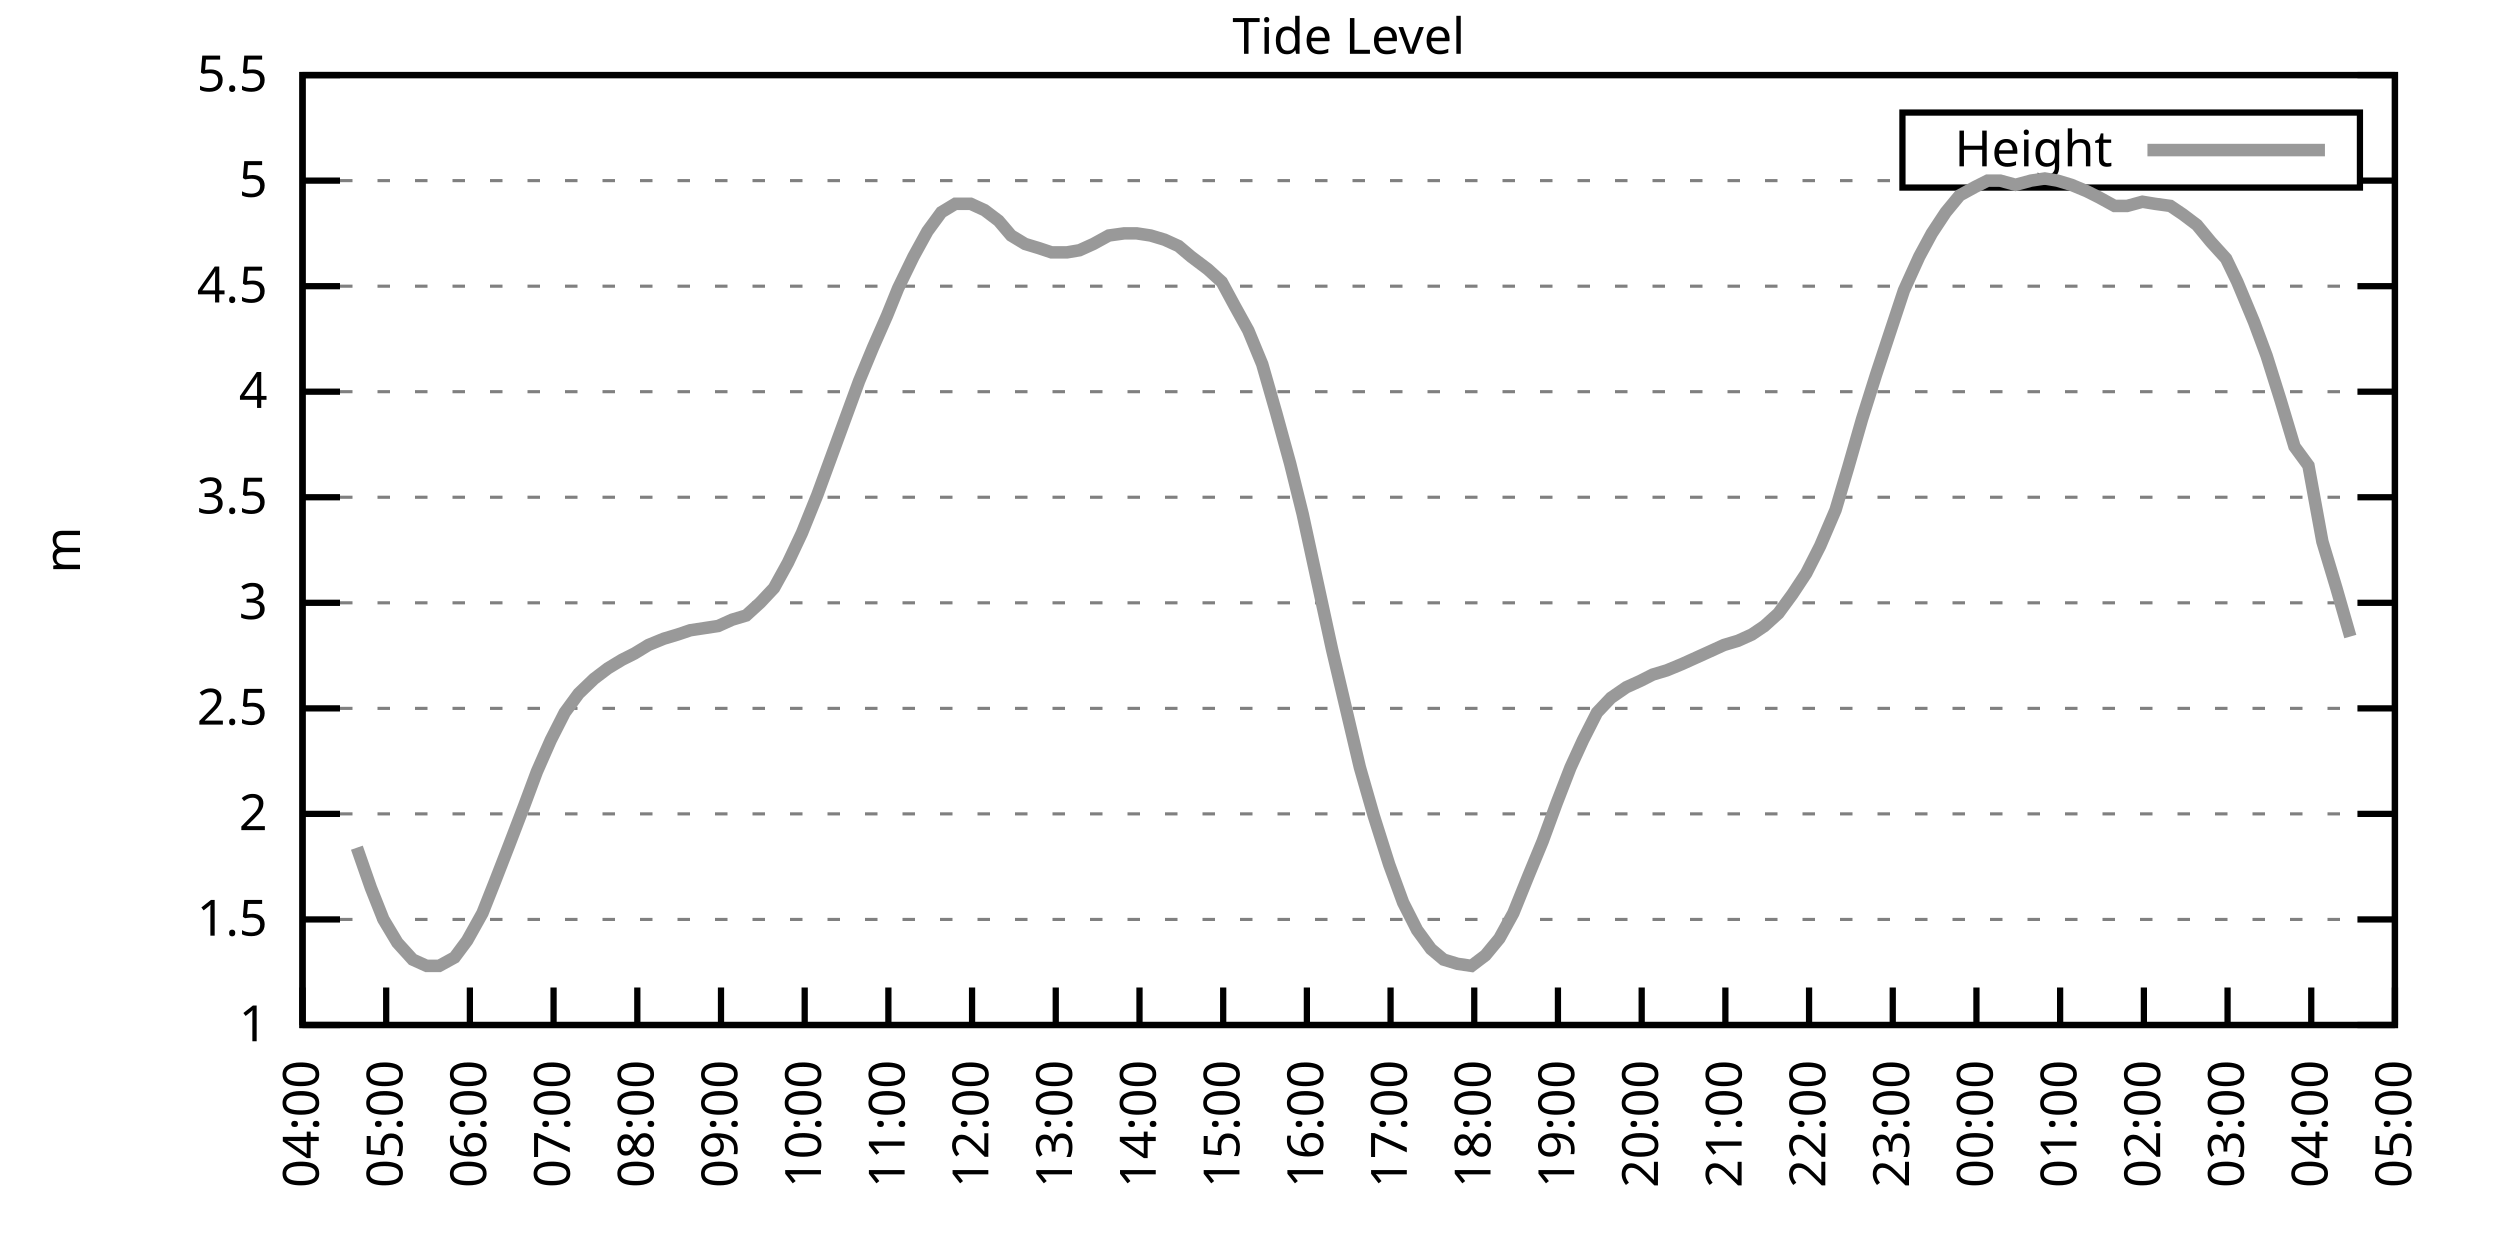
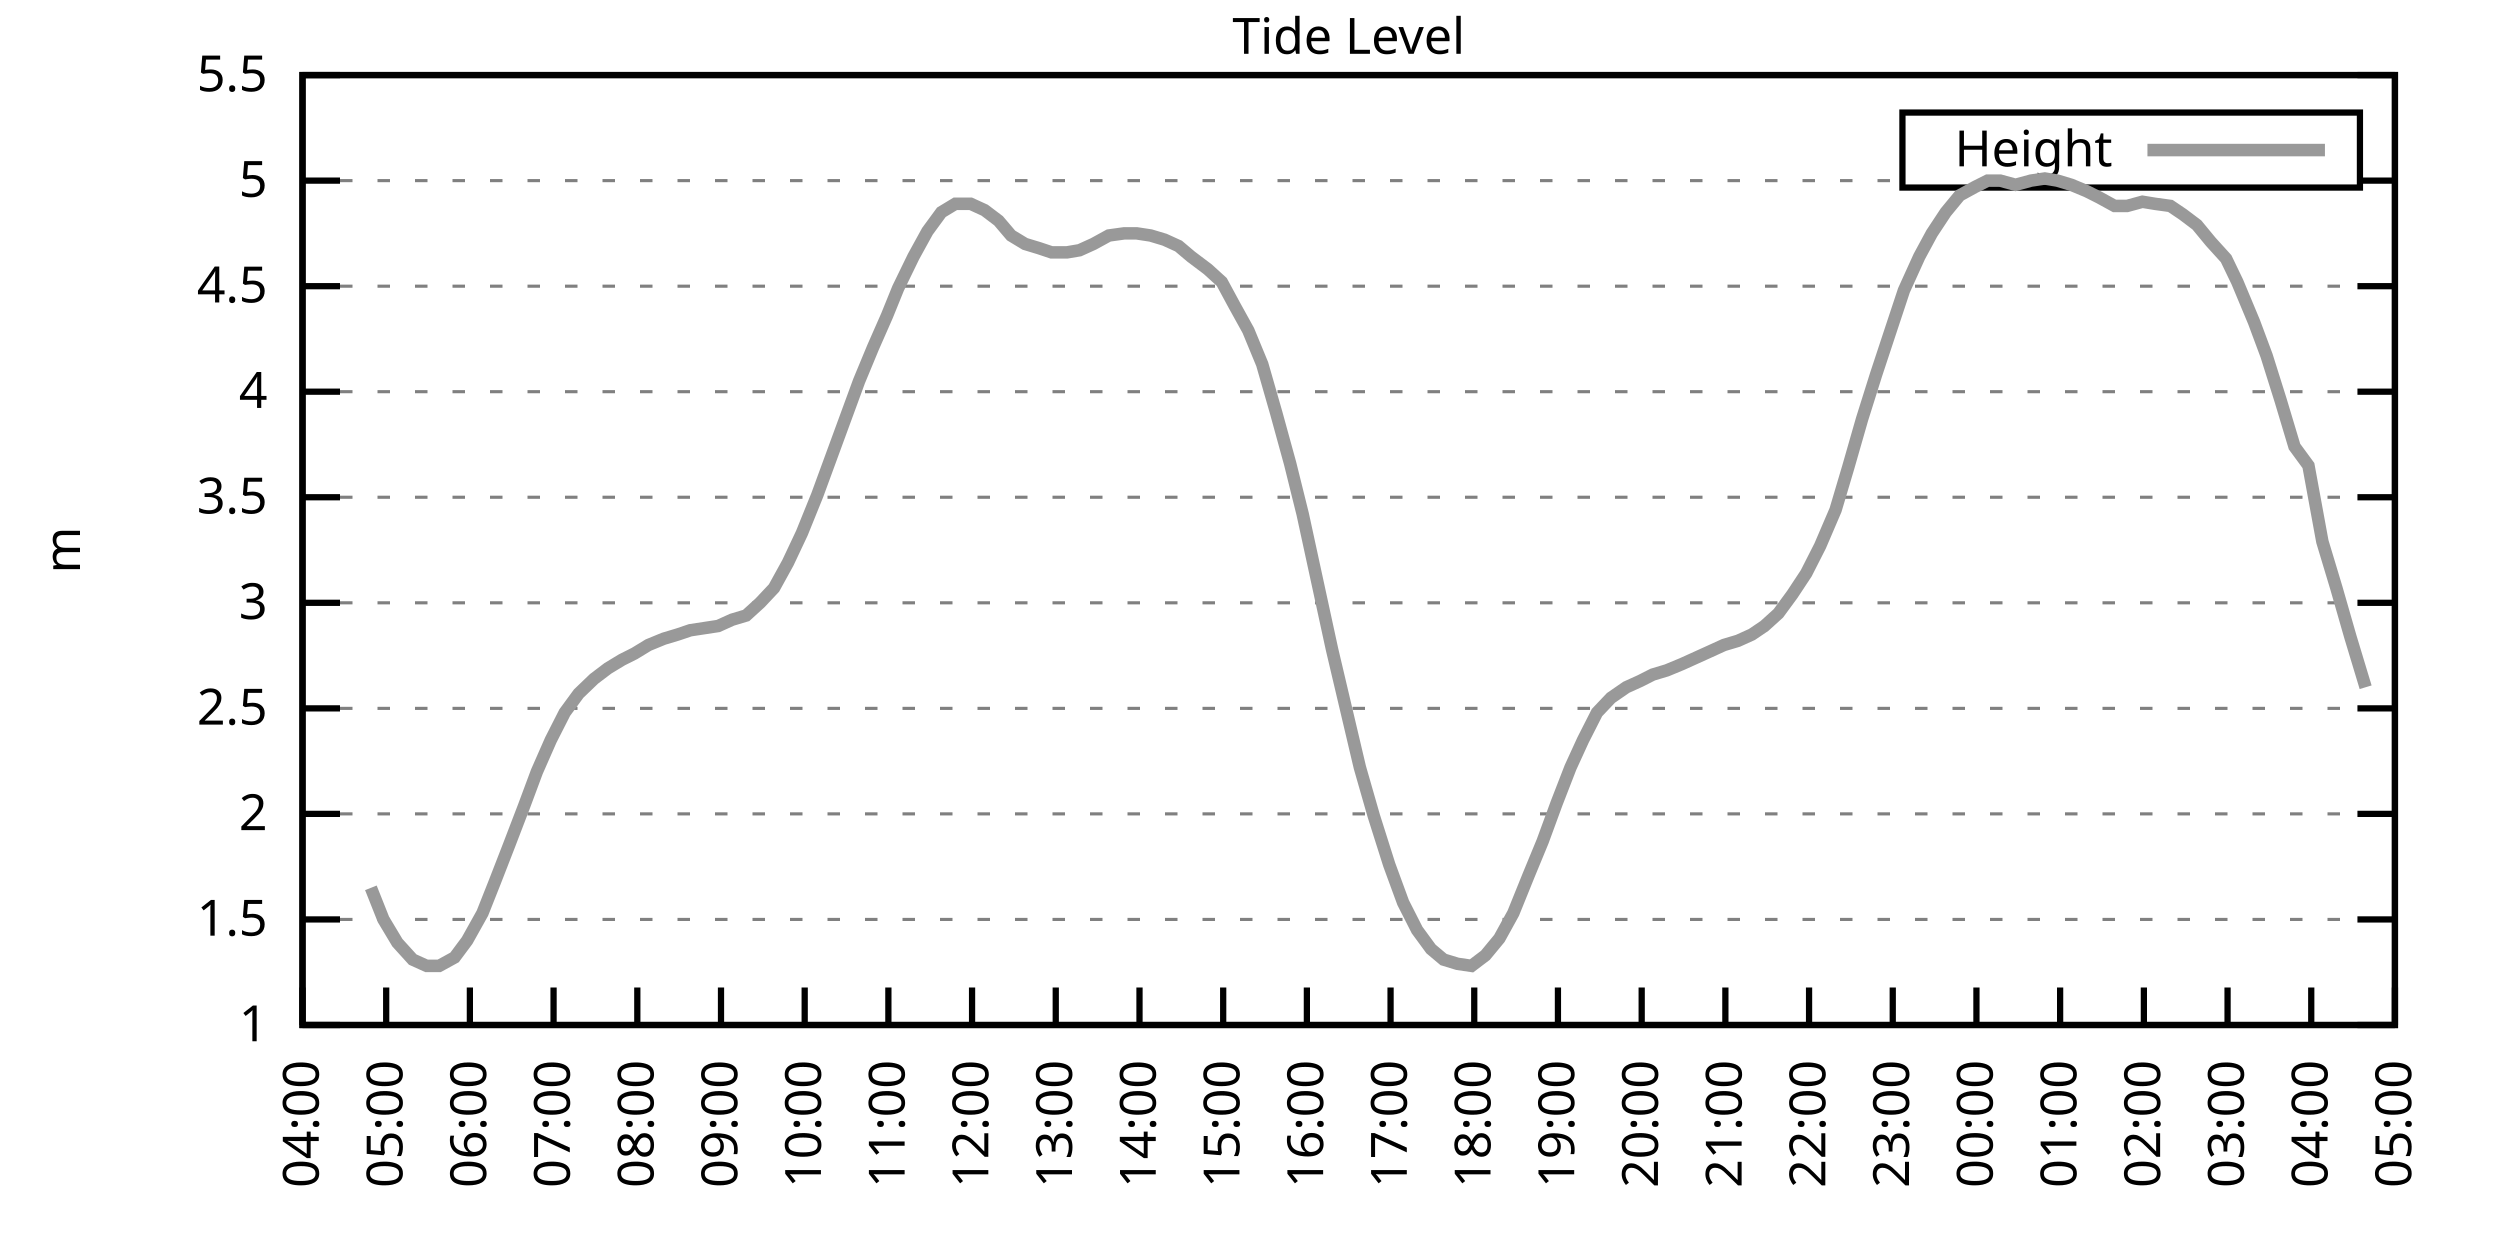
<svg xmlns="http://www.w3.org/2000/svg" xmlns:xlink="http://www.w3.org/1999/xlink" width="400" height="200" viewBox="0 0 400 200">
  <g id="gnuplot_canvas">
    <rect x="0" y="0" width="400" height="200" fill="none" />
    <defs>
      <circle id="gpDot" r="0.5" stroke-width="0.5" stroke="currentColor" />
      <path id="gpPt0" stroke-width="0.333" stroke="currentColor" d="M-1,0 h2 M0,-1 v2" />
      <path id="gpPt1" stroke-width="0.333" stroke="currentColor" d="M-1,-1 L1,1 M1,-1 L-1,1" />
      <path id="gpPt2" stroke-width="0.333" stroke="currentColor" d="M-1,0 L1,0 M0,-1 L0,1 M-1,-1 L1,1 M-1,1 L1,-1" />
      <rect id="gpPt3" stroke-width="0.333" stroke="currentColor" x="-1" y="-1" width="2" height="2" />
      <rect id="gpPt4" stroke-width="0.333" stroke="currentColor" fill="currentColor" x="-1" y="-1" width="2" height="2" />
      <circle id="gpPt5" stroke-width="0.333" stroke="currentColor" cx="0" cy="0" r="1" />
      <use xlink:href="#gpPt5" id="gpPt6" fill="currentColor" stroke="none" />
      <path id="gpPt7" stroke-width="0.333" stroke="currentColor" d="M0,-1.33 L-1.33,0.67 L1.33,0.67 z" />
      <use xlink:href="#gpPt7" id="gpPt8" fill="currentColor" stroke="none" />
      <use xlink:href="#gpPt7" id="gpPt9" stroke="currentColor" transform="rotate(180)" />
      <use xlink:href="#gpPt9" id="gpPt10" fill="currentColor" stroke="none" />
      <use xlink:href="#gpPt3" id="gpPt11" stroke="currentColor" transform="rotate(45)" />
      <use xlink:href="#gpPt11" id="gpPt12" fill="currentColor" stroke="none" />
      <path id="gpPt13" stroke-width="0.333" stroke="currentColor" d="M0,1.330 L1.265,0.411 L0.782,-1.067 L-0.782,-1.076 L-1.265,0.411 z" />
      <use xlink:href="#gpPt13" id="gpPt14" fill="currentColor" stroke="none" />
      <filter id="textbox" filterUnits="objectBoundingBox" x="0" y="0" height="1" width="1">
        <feFlood flood-color="white" flood-opacity="1" result="bgnd" />
        <feComposite in="SourceGraphic" in2="bgnd" operator="atop" />
      </filter>
      <filter id="greybox" filterUnits="objectBoundingBox" x="0" y="0" height="1" width="1">
        <feFlood flood-color="lightgrey" flood-opacity="1" result="grey" />
        <feComposite in="SourceGraphic" in2="grey" operator="atop" />
      </filter>
    </defs>
    <g fill="none" color="white" stroke="currentColor" stroke-width="1.00" stroke-linecap="butt" stroke-linejoin="miter">
</g>
    <g fill="none" color="black" stroke="currentColor" stroke-width="1.00" stroke-linecap="butt" stroke-linejoin="miter">
      <g stroke="none" shape-rendering="crispEdges">
        <polygon fill="rgb(255, 255, 255)" points="48.40,164.00 383.18,164.00 383.18,12.02 48.40,12.02 " />
      </g>
    </g>
    <g fill="none" color="black" stroke="currentColor" stroke-width="1.00" stroke-linecap="butt" stroke-linejoin="miter">
</g>
    <g fill="none" color="black" stroke="black" stroke-width="0.50" stroke-linecap="butt" stroke-linejoin="miter">
</g>
    <g fill="none" color="gray" stroke="currentColor" stroke-width="0.50" stroke-linecap="butt" stroke-linejoin="miter">
      <path stroke="gray" stroke-dasharray="2,4" class="gridline" d="M48.40,164.00 L383.19,164.00  " />
    </g>
    <g fill="none" color="gray" stroke="gray" stroke-width="1.00" stroke-linecap="butt" stroke-linejoin="miter">
</g>
    <g fill="none" color="black" stroke="currentColor" stroke-width="1.00" stroke-linecap="butt" stroke-linejoin="miter">
      <path stroke="black" d="M48.40,164.00 L54.40,164.00 M383.19,164.00 L377.19,164.00  " />
      <g transform="translate(42.80,166.60)" stroke="none" fill="black" font-family="Sans" font-size="8.00" text-anchor="end">
        <text>
          <tspan font-family="Sans"> 1</tspan>
        </text>
      </g>
    </g>
    <g fill="none" color="black" stroke="currentColor" stroke-width="1.00" stroke-linecap="butt" stroke-linejoin="miter">
</g>
    <g fill="none" color="black" stroke="black" stroke-width="0.50" stroke-linecap="butt" stroke-linejoin="miter">
</g>
    <g fill="none" color="gray" stroke="currentColor" stroke-width="0.50" stroke-linecap="butt" stroke-linejoin="miter">
      <path stroke="gray" stroke-dasharray="2,4" class="gridline" d="M48.40,147.11 L383.19,147.11  " />
    </g>
    <g fill="none" color="gray" stroke="gray" stroke-width="1.00" stroke-linecap="butt" stroke-linejoin="miter">
</g>
    <g fill="none" color="black" stroke="currentColor" stroke-width="1.00" stroke-linecap="butt" stroke-linejoin="miter">
      <path stroke="black" d="M48.40,147.11 L54.40,147.11 M383.19,147.11 L377.19,147.11  " />
      <g transform="translate(42.80,149.71)" stroke="none" fill="black" font-family="Sans" font-size="8.00" text-anchor="end">
        <text>
          <tspan font-family="Sans"> 1.5</tspan>
        </text>
      </g>
    </g>
    <g fill="none" color="black" stroke="currentColor" stroke-width="1.00" stroke-linecap="butt" stroke-linejoin="miter">
</g>
    <g fill="none" color="black" stroke="black" stroke-width="0.50" stroke-linecap="butt" stroke-linejoin="miter">
</g>
    <g fill="none" color="gray" stroke="currentColor" stroke-width="0.50" stroke-linecap="butt" stroke-linejoin="miter">
      <path stroke="gray" stroke-dasharray="2,4" class="gridline" d="M48.40,130.22 L383.19,130.22  " />
    </g>
    <g fill="none" color="gray" stroke="gray" stroke-width="1.00" stroke-linecap="butt" stroke-linejoin="miter">
</g>
    <g fill="none" color="black" stroke="currentColor" stroke-width="1.00" stroke-linecap="butt" stroke-linejoin="miter">
      <path stroke="black" d="M48.40,130.22 L54.40,130.22 M383.19,130.22 L377.19,130.22  " />
      <g transform="translate(42.80,132.82)" stroke="none" fill="black" font-family="Sans" font-size="8.00" text-anchor="end">
        <text>
          <tspan font-family="Sans"> 2</tspan>
        </text>
      </g>
    </g>
    <g fill="none" color="black" stroke="currentColor" stroke-width="1.00" stroke-linecap="butt" stroke-linejoin="miter">
</g>
    <g fill="none" color="black" stroke="black" stroke-width="0.50" stroke-linecap="butt" stroke-linejoin="miter">
</g>
    <g fill="none" color="gray" stroke="currentColor" stroke-width="0.50" stroke-linecap="butt" stroke-linejoin="miter">
      <path stroke="gray" stroke-dasharray="2,4" class="gridline" d="M48.40,113.34 L383.19,113.34  " />
    </g>
    <g fill="none" color="gray" stroke="gray" stroke-width="1.00" stroke-linecap="butt" stroke-linejoin="miter">
</g>
    <g fill="none" color="black" stroke="currentColor" stroke-width="1.00" stroke-linecap="butt" stroke-linejoin="miter">
      <path stroke="black" d="M48.40,113.34 L54.40,113.34 M383.19,113.34 L377.19,113.34  " />
      <g transform="translate(42.80,115.94)" stroke="none" fill="black" font-family="Sans" font-size="8.00" text-anchor="end">
        <text>
          <tspan font-family="Sans"> 2.5</tspan>
        </text>
      </g>
    </g>
    <g fill="none" color="black" stroke="currentColor" stroke-width="1.00" stroke-linecap="butt" stroke-linejoin="miter">
</g>
    <g fill="none" color="black" stroke="black" stroke-width="0.50" stroke-linecap="butt" stroke-linejoin="miter">
</g>
    <g fill="none" color="gray" stroke="currentColor" stroke-width="0.50" stroke-linecap="butt" stroke-linejoin="miter">
      <path stroke="gray" stroke-dasharray="2,4" class="gridline" d="M48.40,96.45 L383.19,96.45  " />
    </g>
    <g fill="none" color="gray" stroke="gray" stroke-width="1.00" stroke-linecap="butt" stroke-linejoin="miter">
</g>
    <g fill="none" color="black" stroke="currentColor" stroke-width="1.00" stroke-linecap="butt" stroke-linejoin="miter">
      <path stroke="black" d="M48.40,96.45 L54.40,96.45 M383.19,96.45 L377.19,96.45  " />
      <g transform="translate(42.80,99.05)" stroke="none" fill="black" font-family="Sans" font-size="8.00" text-anchor="end">
        <text>
          <tspan font-family="Sans"> 3</tspan>
        </text>
      </g>
    </g>
    <g fill="none" color="black" stroke="currentColor" stroke-width="1.00" stroke-linecap="butt" stroke-linejoin="miter">
</g>
    <g fill="none" color="black" stroke="black" stroke-width="0.50" stroke-linecap="butt" stroke-linejoin="miter">
</g>
    <g fill="none" color="gray" stroke="currentColor" stroke-width="0.50" stroke-linecap="butt" stroke-linejoin="miter">
      <path stroke="gray" stroke-dasharray="2,4" class="gridline" d="M48.40,79.56 L383.19,79.56  " />
    </g>
    <g fill="none" color="gray" stroke="gray" stroke-width="1.00" stroke-linecap="butt" stroke-linejoin="miter">
</g>
    <g fill="none" color="black" stroke="currentColor" stroke-width="1.00" stroke-linecap="butt" stroke-linejoin="miter">
      <path stroke="black" d="M48.40,79.56 L54.40,79.56 M383.19,79.56 L377.19,79.56  " />
      <g transform="translate(42.80,82.16)" stroke="none" fill="black" font-family="Sans" font-size="8.00" text-anchor="end">
        <text>
          <tspan font-family="Sans"> 3.5</tspan>
        </text>
      </g>
    </g>
    <g fill="none" color="black" stroke="currentColor" stroke-width="1.00" stroke-linecap="butt" stroke-linejoin="miter">
</g>
    <g fill="none" color="black" stroke="black" stroke-width="0.50" stroke-linecap="butt" stroke-linejoin="miter">
</g>
    <g fill="none" color="gray" stroke="currentColor" stroke-width="0.50" stroke-linecap="butt" stroke-linejoin="miter">
      <path stroke="gray" stroke-dasharray="2,4" class="gridline" d="M48.40,62.67 L383.19,62.67  " />
    </g>
    <g fill="none" color="gray" stroke="gray" stroke-width="1.00" stroke-linecap="butt" stroke-linejoin="miter">
</g>
    <g fill="none" color="black" stroke="currentColor" stroke-width="1.00" stroke-linecap="butt" stroke-linejoin="miter">
      <path stroke="black" d="M48.40,62.67 L54.40,62.67 M383.19,62.67 L377.19,62.67  " />
      <g transform="translate(42.80,65.27)" stroke="none" fill="black" font-family="Sans" font-size="8.00" text-anchor="end">
        <text>
          <tspan font-family="Sans"> 4</tspan>
        </text>
      </g>
    </g>
    <g fill="none" color="black" stroke="currentColor" stroke-width="1.00" stroke-linecap="butt" stroke-linejoin="miter">
</g>
    <g fill="none" color="black" stroke="black" stroke-width="0.50" stroke-linecap="butt" stroke-linejoin="miter">
</g>
    <g fill="none" color="gray" stroke="currentColor" stroke-width="0.50" stroke-linecap="butt" stroke-linejoin="miter">
      <path stroke="gray" stroke-dasharray="2,4" class="gridline" d="M48.40,45.79 L383.19,45.79  " />
    </g>
    <g fill="none" color="gray" stroke="gray" stroke-width="1.00" stroke-linecap="butt" stroke-linejoin="miter">
</g>
    <g fill="none" color="black" stroke="currentColor" stroke-width="1.00" stroke-linecap="butt" stroke-linejoin="miter">
      <path stroke="black" d="M48.40,45.79 L54.40,45.79 M383.19,45.79 L377.19,45.79  " />
      <g transform="translate(42.80,48.39)" stroke="none" fill="black" font-family="Sans" font-size="8.00" text-anchor="end">
        <text>
          <tspan font-family="Sans"> 4.5</tspan>
        </text>
      </g>
    </g>
    <g fill="none" color="black" stroke="currentColor" stroke-width="1.00" stroke-linecap="butt" stroke-linejoin="miter">
</g>
    <g fill="none" color="black" stroke="black" stroke-width="0.50" stroke-linecap="butt" stroke-linejoin="miter">
</g>
    <g fill="none" color="gray" stroke="currentColor" stroke-width="0.50" stroke-linecap="butt" stroke-linejoin="miter">
      <path stroke="gray" stroke-dasharray="2,4" class="gridline" d="M48.40,28.90 L304.39,28.90 M377.59,28.90 L383.19,28.90  " />
    </g>
    <g fill="none" color="gray" stroke="gray" stroke-width="1.00" stroke-linecap="butt" stroke-linejoin="miter">
</g>
    <g fill="none" color="black" stroke="currentColor" stroke-width="1.00" stroke-linecap="butt" stroke-linejoin="miter">
      <path stroke="black" d="M48.40,28.90 L54.40,28.90 M383.19,28.90 L377.19,28.90  " />
      <g transform="translate(42.80,31.50)" stroke="none" fill="black" font-family="Sans" font-size="8.00" text-anchor="end">
        <text>
          <tspan font-family="Sans"> 5</tspan>
        </text>
      </g>
    </g>
    <g fill="none" color="black" stroke="currentColor" stroke-width="1.00" stroke-linecap="butt" stroke-linejoin="miter">
</g>
    <g fill="none" color="black" stroke="black" stroke-width="0.50" stroke-linecap="butt" stroke-linejoin="miter">
</g>
    <g fill="none" color="gray" stroke="currentColor" stroke-width="0.50" stroke-linecap="butt" stroke-linejoin="miter">
      <path stroke="gray" stroke-dasharray="2,4" class="gridline" d="M48.40,12.01 L383.19,12.01  " />
    </g>
    <g fill="none" color="gray" stroke="gray" stroke-width="1.00" stroke-linecap="butt" stroke-linejoin="miter">
</g>
    <g fill="none" color="black" stroke="currentColor" stroke-width="1.00" stroke-linecap="butt" stroke-linejoin="miter">
      <path stroke="black" d="M48.40,12.01 L54.40,12.01 M383.19,12.01 L377.19,12.01  " />
      <g transform="translate(42.80,14.61)" stroke="none" fill="black" font-family="Sans" font-size="8.00" text-anchor="end">
        <text>
          <tspan font-family="Sans"> 5.5</tspan>
        </text>
      </g>
    </g>
    <g fill="none" color="black" stroke="currentColor" stroke-width="1.00" stroke-linecap="butt" stroke-linejoin="miter">
      <path stroke="black" d="M48.40,164.00 L48.40,158.00  " />
      <g transform="translate(51.00,169.60) rotate(270.00)" stroke="none" fill="black" font-family="Sans" font-size="8.00" text-anchor="end">
        <text>
          <tspan font-family="Sans">04:00</tspan>
        </text>
      </g>
    </g>
    <g fill="none" color="black" stroke="currentColor" stroke-width="1.00" stroke-linecap="butt" stroke-linejoin="miter">
      <path stroke="black" d="M61.79,164.00 L61.79,158.00  " />
      <g transform="translate(64.39,169.60) rotate(270.00)" stroke="none" fill="black" font-family="Sans" font-size="8.00" text-anchor="end">
        <text>
          <tspan font-family="Sans">05:00</tspan>
        </text>
      </g>
    </g>
    <g fill="none" color="black" stroke="currentColor" stroke-width="1.00" stroke-linecap="butt" stroke-linejoin="miter">
      <path stroke="black" d="M75.18,164.00 L75.18,158.00  " />
      <g transform="translate(77.78,169.60) rotate(270.00)" stroke="none" fill="black" font-family="Sans" font-size="8.00" text-anchor="end">
        <text>
          <tspan font-family="Sans">06:00</tspan>
        </text>
      </g>
    </g>
    <g fill="none" color="black" stroke="currentColor" stroke-width="1.00" stroke-linecap="butt" stroke-linejoin="miter">
      <path stroke="black" d="M88.57,164.00 L88.57,158.00  " />
      <g transform="translate(91.17,169.60) rotate(270.00)" stroke="none" fill="black" font-family="Sans" font-size="8.00" text-anchor="end">
        <text>
          <tspan font-family="Sans">07:00</tspan>
        </text>
      </g>
    </g>
    <g fill="none" color="black" stroke="currentColor" stroke-width="1.00" stroke-linecap="butt" stroke-linejoin="miter">
      <path stroke="black" d="M101.97,164.00 L101.97,158.00  " />
      <g transform="translate(104.57,169.60) rotate(270.00)" stroke="none" fill="black" font-family="Sans" font-size="8.00" text-anchor="end">
        <text>
          <tspan font-family="Sans">08:00</tspan>
        </text>
      </g>
    </g>
    <g fill="none" color="black" stroke="currentColor" stroke-width="1.00" stroke-linecap="butt" stroke-linejoin="miter">
      <path stroke="black" d="M115.36,164.00 L115.36,158.00  " />
      <g transform="translate(117.96,169.60) rotate(270.00)" stroke="none" fill="black" font-family="Sans" font-size="8.00" text-anchor="end">
        <text>
          <tspan font-family="Sans">09:00</tspan>
        </text>
      </g>
    </g>
    <g fill="none" color="black" stroke="currentColor" stroke-width="1.00" stroke-linecap="butt" stroke-linejoin="miter">
      <path stroke="black" d="M128.75,164.00 L128.75,158.00  " />
      <g transform="translate(131.35,169.60) rotate(270.00)" stroke="none" fill="black" font-family="Sans" font-size="8.00" text-anchor="end">
        <text>
          <tspan font-family="Sans">10:00</tspan>
        </text>
      </g>
    </g>
    <g fill="none" color="black" stroke="currentColor" stroke-width="1.00" stroke-linecap="butt" stroke-linejoin="miter">
      <path stroke="black" d="M142.14,164.00 L142.14,158.00  " />
      <g transform="translate(144.74,169.60) rotate(270.00)" stroke="none" fill="black" font-family="Sans" font-size="8.00" text-anchor="end">
        <text>
          <tspan font-family="Sans">11:00</tspan>
        </text>
      </g>
    </g>
    <g fill="none" color="black" stroke="currentColor" stroke-width="1.00" stroke-linecap="butt" stroke-linejoin="miter">
      <path stroke="black" d="M155.53,164.00 L155.53,158.00  " />
      <g transform="translate(158.13,169.60) rotate(270.00)" stroke="none" fill="black" font-family="Sans" font-size="8.00" text-anchor="end">
        <text>
          <tspan font-family="Sans">12:00</tspan>
        </text>
      </g>
    </g>
    <g fill="none" color="black" stroke="currentColor" stroke-width="1.00" stroke-linecap="butt" stroke-linejoin="miter">
      <path stroke="black" d="M168.92,164.00 L168.92,158.00  " />
      <g transform="translate(171.52,169.60) rotate(270.00)" stroke="none" fill="black" font-family="Sans" font-size="8.00" text-anchor="end">
        <text>
          <tspan font-family="Sans">13:00</tspan>
        </text>
      </g>
    </g>
    <g fill="none" color="black" stroke="currentColor" stroke-width="1.00" stroke-linecap="butt" stroke-linejoin="miter">
      <path stroke="black" d="M182.32,164.00 L182.32,158.00  " />
      <g transform="translate(184.92,169.60) rotate(270.00)" stroke="none" fill="black" font-family="Sans" font-size="8.00" text-anchor="end">
        <text>
          <tspan font-family="Sans">14:00</tspan>
        </text>
      </g>
    </g>
    <g fill="none" color="black" stroke="currentColor" stroke-width="1.00" stroke-linecap="butt" stroke-linejoin="miter">
      <path stroke="black" d="M195.71,164.00 L195.71,158.00  " />
      <g transform="translate(198.31,169.60) rotate(270.00)" stroke="none" fill="black" font-family="Sans" font-size="8.00" text-anchor="end">
        <text>
          <tspan font-family="Sans">15:00</tspan>
        </text>
      </g>
    </g>
    <g fill="none" color="black" stroke="currentColor" stroke-width="1.00" stroke-linecap="butt" stroke-linejoin="miter">
      <path stroke="black" d="M209.10,164.00 L209.10,158.00  " />
      <g transform="translate(211.70,169.60) rotate(270.00)" stroke="none" fill="black" font-family="Sans" font-size="8.00" text-anchor="end">
        <text>
          <tspan font-family="Sans">16:00</tspan>
        </text>
      </g>
    </g>
    <g fill="none" color="black" stroke="currentColor" stroke-width="1.00" stroke-linecap="butt" stroke-linejoin="miter">
      <path stroke="black" d="M222.49,164.00 L222.49,158.00  " />
      <g transform="translate(225.09,169.60) rotate(270.00)" stroke="none" fill="black" font-family="Sans" font-size="8.00" text-anchor="end">
        <text>
          <tspan font-family="Sans">17:00</tspan>
        </text>
      </g>
    </g>
    <g fill="none" color="black" stroke="currentColor" stroke-width="1.00" stroke-linecap="butt" stroke-linejoin="miter">
      <path stroke="black" d="M235.88,164.00 L235.88,158.00  " />
      <g transform="translate(238.48,169.60) rotate(270.00)" stroke="none" fill="black" font-family="Sans" font-size="8.00" text-anchor="end">
        <text>
          <tspan font-family="Sans">18:00</tspan>
        </text>
      </g>
    </g>
    <g fill="none" color="black" stroke="currentColor" stroke-width="1.00" stroke-linecap="butt" stroke-linejoin="miter">
      <path stroke="black" d="M249.27,164.00 L249.27,158.00  " />
      <g transform="translate(251.87,169.60) rotate(270.00)" stroke="none" fill="black" font-family="Sans" font-size="8.00" text-anchor="end">
        <text>
          <tspan font-family="Sans">19:00</tspan>
        </text>
      </g>
    </g>
    <g fill="none" color="black" stroke="currentColor" stroke-width="1.00" stroke-linecap="butt" stroke-linejoin="miter">
      <path stroke="black" d="M262.67,164.00 L262.67,158.00  " />
      <g transform="translate(265.27,169.60) rotate(270.00)" stroke="none" fill="black" font-family="Sans" font-size="8.00" text-anchor="end">
        <text>
          <tspan font-family="Sans">20:00</tspan>
        </text>
      </g>
    </g>
    <g fill="none" color="black" stroke="currentColor" stroke-width="1.00" stroke-linecap="butt" stroke-linejoin="miter">
      <path stroke="black" d="M276.06,164.00 L276.06,158.00  " />
      <g transform="translate(278.66,169.60) rotate(270.00)" stroke="none" fill="black" font-family="Sans" font-size="8.00" text-anchor="end">
        <text>
          <tspan font-family="Sans">21:00</tspan>
        </text>
      </g>
    </g>
    <g fill="none" color="black" stroke="currentColor" stroke-width="1.00" stroke-linecap="butt" stroke-linejoin="miter">
      <path stroke="black" d="M289.45,164.00 L289.45,158.00  " />
      <g transform="translate(292.05,169.60) rotate(270.00)" stroke="none" fill="black" font-family="Sans" font-size="8.00" text-anchor="end">
        <text>
          <tspan font-family="Sans">22:00</tspan>
        </text>
      </g>
    </g>
    <g fill="none" color="black" stroke="currentColor" stroke-width="1.00" stroke-linecap="butt" stroke-linejoin="miter">
      <path stroke="black" d="M302.84,164.00 L302.84,158.00  " />
      <g transform="translate(305.44,169.60) rotate(270.00)" stroke="none" fill="black" font-family="Sans" font-size="8.00" text-anchor="end">
        <text>
          <tspan font-family="Sans">23:00</tspan>
        </text>
      </g>
    </g>
    <g fill="none" color="black" stroke="currentColor" stroke-width="1.00" stroke-linecap="butt" stroke-linejoin="miter">
      <path stroke="black" d="M316.23,164.00 L316.23,158.00  " />
      <g transform="translate(318.83,169.60) rotate(270.00)" stroke="none" fill="black" font-family="Sans" font-size="8.00" text-anchor="end">
        <text>
          <tspan font-family="Sans">00:00</tspan>
        </text>
      </g>
    </g>
    <g fill="none" color="black" stroke="currentColor" stroke-width="1.00" stroke-linecap="butt" stroke-linejoin="miter">
      <path stroke="black" d="M329.62,164.00 L329.62,158.00  " />
      <g transform="translate(332.22,169.60) rotate(270.00)" stroke="none" fill="black" font-family="Sans" font-size="8.00" text-anchor="end">
        <text>
          <tspan font-family="Sans">01:00</tspan>
        </text>
      </g>
    </g>
    <g fill="none" color="black" stroke="currentColor" stroke-width="1.00" stroke-linecap="butt" stroke-linejoin="miter">
      <path stroke="black" d="M343.02,164.00 L343.02,158.00  " />
      <g transform="translate(345.62,169.60) rotate(270.00)" stroke="none" fill="black" font-family="Sans" font-size="8.00" text-anchor="end">
        <text>
          <tspan font-family="Sans">02:00</tspan>
        </text>
      </g>
    </g>
    <g fill="none" color="black" stroke="currentColor" stroke-width="1.00" stroke-linecap="butt" stroke-linejoin="miter">
      <path stroke="black" d="M356.41,164.00 L356.41,158.00  " />
      <g transform="translate(359.01,169.60) rotate(270.00)" stroke="none" fill="black" font-family="Sans" font-size="8.00" text-anchor="end">
        <text>
          <tspan font-family="Sans">03:00</tspan>
        </text>
      </g>
    </g>
    <g fill="none" color="black" stroke="currentColor" stroke-width="1.00" stroke-linecap="butt" stroke-linejoin="miter">
      <path stroke="black" d="M369.80,164.00 L369.80,158.00  " />
      <g transform="translate(372.40,169.60) rotate(270.00)" stroke="none" fill="black" font-family="Sans" font-size="8.00" text-anchor="end">
        <text>
          <tspan font-family="Sans">04:00</tspan>
        </text>
      </g>
    </g>
    <g fill="none" color="black" stroke="currentColor" stroke-width="1.00" stroke-linecap="butt" stroke-linejoin="miter">
      <path stroke="black" d="M383.19,164.00 L383.19,158.00  " />
      <g transform="translate(385.79,169.60) rotate(270.00)" stroke="none" fill="black" font-family="Sans" font-size="8.00" text-anchor="end">
        <text>
          <tspan font-family="Sans">05:00</tspan>
        </text>
      </g>
    </g>
    <g fill="none" color="black" stroke="currentColor" stroke-width="1.00" stroke-linecap="butt" stroke-linejoin="miter">
</g>
    <g fill="none" color="black" stroke="currentColor" stroke-width="1.00" stroke-linecap="butt" stroke-linejoin="miter">
      <path stroke="black" d="M48.40,12.01 L48.40,164.00 L383.19,164.00 L383.19,12.01 L48.40,12.01 Z  " />
    </g>
    <g fill="none" color="black" stroke="currentColor" stroke-width="1.00" stroke-linecap="butt" stroke-linejoin="miter">
</g>
    <g fill="none" color="black" stroke="currentColor" stroke-width="1.00" stroke-linecap="butt" stroke-linejoin="miter">
      <path stroke="black" d="M304.39,30.01 L304.39,18.01 L377.59,18.01 L377.59,30.01 L304.39,30.01 Z  " />
    </g>
    <g id="Tide_level_plot_1">
      <g fill="none" color="white" stroke="black" stroke-width="2.00" stroke-linecap="butt" stroke-linejoin="miter">
</g>
      <g fill="none" color="black" stroke="currentColor" stroke-width="2.00" stroke-linecap="butt" stroke-linejoin="miter">
        <g transform="translate(337.99,26.61)" stroke="none" fill="black" font-family="Sans" font-size="8.00" text-anchor="end">
          <text>
            <tspan font-family="Sans">Height</tspan>
          </text>
        </g>
      </g>
      <g fill="none" color="black" stroke="currentColor" stroke-width="2.00" stroke-linecap="butt" stroke-linejoin="miter">
-         <path stroke="rgb(153, 153, 153)" d="M343.59,24.01 L371.99,24.01 M57.10,135.63 L59.34,142.05 L61.35,147.11 L63.58,150.83 L66.03,153.53 L68.26,154.54   L70.27,154.54 L72.73,153.19 L74.74,150.49 L77.19,146.10 L79.20,141.03 L81.43,135.29 L83.89,128.87 L85.90,123.47   L88.13,118.40 L90.36,114.01 L92.59,110.97 L95.05,108.61 L97.28,106.92 L99.51,105.57 L101.52,104.56 L103.75,103.20   L106.21,102.19 L108.44,101.52 L110.45,100.84 L112.68,100.50 L114.91,100.16 L117.14,99.15 L119.38,98.48 L121.61,96.45   L123.84,94.08 L126.07,90.03 L128.30,85.30 L130.76,79.22 L132.99,73.14 L135.22,67.06 L137.45,60.98 L139.69,55.58   L141.92,50.51 L143.70,46.12 L146.16,41.06 L148.39,37.00 L150.62,33.96 L152.85,32.61 L155.31,32.61 L157.54,33.63   L159.77,35.32 L161.78,37.68 L164.01,39.03 L166.25,39.71 L168.25,40.38 L170.71,40.38 L172.72,40.04 L174.95,39.03   L177.41,37.68 L179.86,37.34 L181.87,37.34 L184.10,37.68 L186.33,38.35 L188.57,39.37 L190.57,41.06 L193.25,43.08   L195.48,45.11 L197.49,48.83 L199.73,52.88 L201.96,58.28 L204.19,66.05 L206.42,74.16 L208.43,82.26 L213.12,103.88   L215.35,113.34 L217.58,122.79 L219.81,130.56 L222.27,138.33 L224.50,144.41 L226.73,148.80 L228.96,151.84 L230.97,153.53   L233.20,154.21 L235.44,154.54 L237.67,152.85 L239.90,150.15 L242.13,146.10 L244.59,140.02 L246.82,134.62 L249.05,128.54   L251.28,122.79 L253.29,118.40 L255.52,114.01 L257.76,111.65 L260.21,109.96 L262.44,108.95 L264.45,107.93 L266.68,107.26   L269.14,106.24 L271.37,105.23 L273.60,104.22 L275.83,103.20 L278.07,102.53 L280.30,101.52 L282.31,100.16 L284.54,98.14   L286.77,95.10 L289.00,91.72 L291.23,87.33 L293.69,81.59 L295.70,74.83 L297.93,67.06 L300.16,59.97 L302.39,53.22   L304.63,46.46 L307.08,41.06 L309.09,37.34 L311.32,33.96 L313.55,31.26 L316.01,29.91 L318.02,28.90 L320.03,28.90   L322.48,29.57 L324.94,28.90 L327.17,28.56 L329.18,28.90 L331.41,29.57 L333.86,30.59 L335.87,31.60 L338.33,32.95   L340.34,32.95 L342.79,32.28 L344.80,32.61 L347.26,32.95 L349.26,34.30 L351.50,35.99 L353.73,38.69 L356.18,41.39   L357.97,45.11 L360.65,51.53 L362.66,56.93 L364.89,64.02 L367.12,71.45 L369.35,74.49 L371.58,86.65 L373.82,94.08   L376.05,101.85  " />
+         <path stroke="rgb(153, 153, 153)" d="M343.59,24.01 L371.99,24.01 M59.34,142.05 L61.35,147.11 L63.58,150.83 L66.03,153.53 L68.26,154.54 L70.27,154.54   L72.73,153.19 L74.74,150.49 L77.19,146.10 L79.20,141.03 L81.43,135.29 L83.89,128.87 L85.90,123.47 L88.13,118.40   L90.36,114.01 L92.59,110.97 L95.05,108.61 L97.28,106.92 L99.51,105.57 L101.52,104.56 L103.75,103.20 L106.21,102.19   L108.44,101.52 L110.45,100.84 L112.68,100.50 L114.91,100.16 L117.14,99.15 L119.38,98.48 L121.61,96.45 L123.84,94.08   L126.07,90.03 L128.30,85.30 L130.76,79.22 L132.99,73.14 L135.22,67.06 L137.45,60.98 L139.69,55.58 L141.92,50.51   L143.70,46.12 L146.16,41.06 L148.39,37.00 L150.62,33.96 L152.85,32.61 L155.31,32.61 L157.54,33.63 L159.77,35.32   L161.78,37.68 L164.01,39.03 L166.25,39.71 L168.25,40.38 L170.71,40.38 L172.72,40.04 L174.95,39.03 L177.41,37.68   L179.86,37.34 L181.87,37.34 L184.10,37.68 L186.33,38.35 L188.57,39.37 L190.57,41.06 L193.25,43.08 L195.48,45.11   L197.49,48.83 L199.73,52.88 L201.96,58.28 L204.19,66.05 L206.42,74.16 L208.43,82.26 L213.12,103.88 L215.35,113.34   L217.58,122.79 L219.81,130.56 L222.27,138.33 L224.50,144.41 L226.73,148.80 L228.96,151.84 L230.97,153.53 L233.20,154.21   L235.44,154.54 L237.67,152.85 L239.90,150.15 L242.13,146.10 L244.59,140.02 L246.82,134.62 L249.05,128.54 L251.28,122.79   L253.29,118.40 L255.52,114.01 L257.76,111.65 L260.21,109.96 L262.44,108.95 L264.45,107.93 L266.68,107.26 L269.14,106.24   L271.37,105.23 L273.60,104.22 L275.83,103.20 L278.07,102.53 L280.30,101.52 L282.31,100.16 L284.54,98.14 L286.77,95.10   L289.00,91.72 L291.23,87.33 L293.69,81.59 L295.70,74.83 L297.93,67.06 L300.16,59.97 L302.39,53.22 L304.63,46.46   L307.08,41.06 L309.09,37.34 L311.32,33.96 L313.55,31.26 L316.01,29.91 L318.02,28.90 L320.03,28.90 L322.48,29.57   L324.94,28.90 L327.17,28.56 L329.18,28.90 L331.41,29.57 L333.86,30.59 L335.87,31.60 L338.33,32.95 L340.34,32.95   L342.79,32.28 L344.80,32.61 L347.26,32.95 L349.26,34.30 L351.50,35.99 L353.73,38.69 L356.18,41.39 L357.97,45.11   L360.65,51.53 L362.66,56.93 L364.89,64.02 L367.12,71.45 L369.35,74.49 L371.58,86.65 L373.82,94.08 L376.05,101.85   L378.50,109.96  " />
      </g>
    </g>
    <g fill="none" color="black" stroke="currentColor" stroke-width="2.00" stroke-linecap="butt" stroke-linejoin="miter">
</g>
    <g fill="none" color="black" stroke="black" stroke-width="1.00" stroke-linecap="butt" stroke-linejoin="miter">
</g>
    <g fill="none" color="black" stroke="currentColor" stroke-width="1.00" stroke-linecap="butt" stroke-linejoin="miter">
      <path stroke="black" d="M48.40,12.01 L48.40,164.00 L383.19,164.00 L383.19,12.01 L48.40,12.01 Z  " />
      <g transform="translate(12.80,88.01) rotate(270.00)" stroke="none" fill="black" font-family="Sans" font-size="8.00" text-anchor="middle">
        <text>
          <tspan font-family="Sans">m</tspan>
        </text>
      </g>
    </g>
    <g fill="none" color="black" stroke="currentColor" stroke-width="1.00" stroke-linecap="butt" stroke-linejoin="miter">
</g>
    <g fill="none" color="black" stroke="currentColor" stroke-width="1.00" stroke-linecap="butt" stroke-linejoin="miter">
      <g transform="translate(215.79,8.61)" stroke="none" fill="black" font-family="Sans" font-size="8.00" text-anchor="middle">
        <text>
          <tspan font-family="Sans">Tide Level</tspan>
        </text>
      </g>
    </g>
    <g fill="none" color="black" stroke="currentColor" stroke-width="1.00" stroke-linecap="butt" stroke-linejoin="miter">
</g>
  </g>
</svg>
